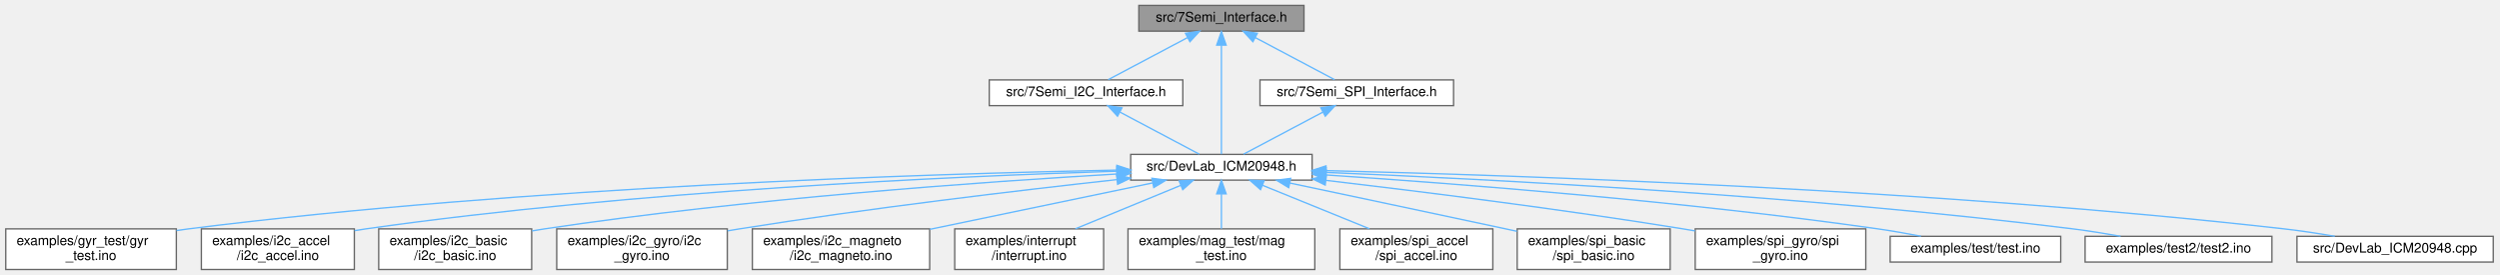
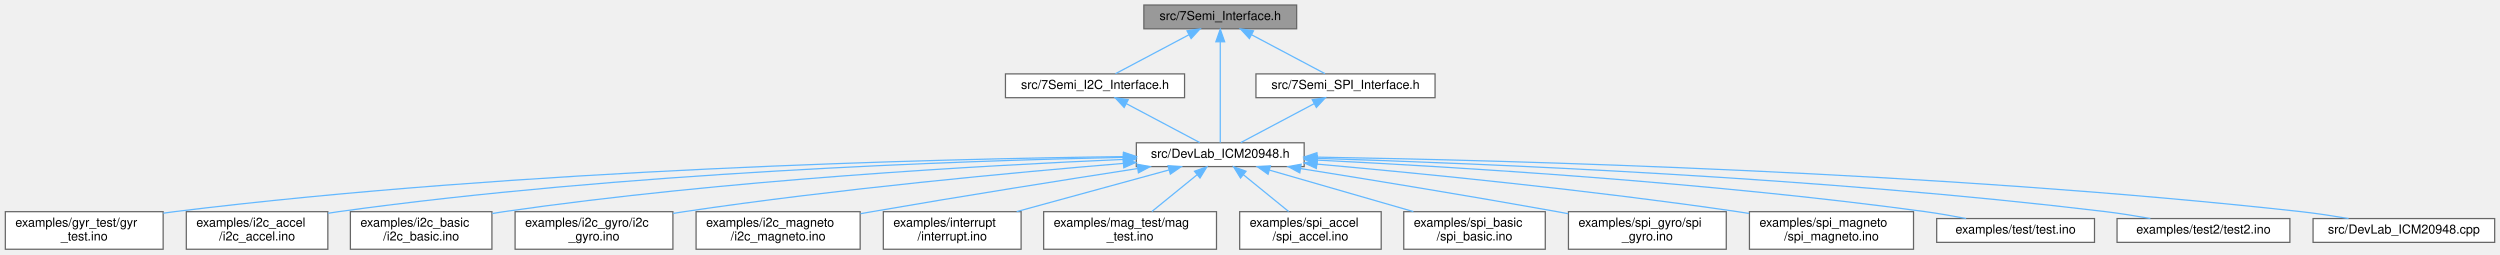
- <svg xmlns="http://www.w3.org/2000/svg" xmlns:xlink="http://www.w3.org/1999/xlink" width="1846pt" height="203pt" viewBox="0.00 0.00 1845.50 203.00">
+ <svg xmlns="http://www.w3.org/2000/svg" xmlns:xlink="http://www.w3.org/1999/xlink" width="1996pt" height="203pt" viewBox="0.00 0.00 1995.50 203.00">
  <g id="graph0" class="graph" transform="scale(1 1) rotate(0) translate(4 199)">
    <g id="Node000001" class="node">
      <g id="a_Node000001">
        <a xlink:title=" ">
-           <polygon fill="#999999" stroke="#666666" points="959,-195 837,-195 837,-176 959,-176 959,-195" />
-           <text text-anchor="middle" x="898" y="-183" font-family="Helvetica,sans-Serif" font-size="10.00">src/7Semi_Interface.h</text>
+           <polygon fill="#999999" stroke="#666666" points="1031,-195 909,-195 909,-176 1031,-176 1031,-195" />
+           <text text-anchor="middle" x="970" y="-183" font-family="Helvetica,sans-Serif" font-size="10.00">src/7Semi_Interface.h</text>
        </a>
      </g>
    </g>
    <g id="Node000002" class="node">
      <g id="a_Node000002">
        <a xlink:href="7Semi__I2C__Interface_8h.html" target="_top" xlink:title=" ">
-           <polygon fill="white" stroke="#666666" points="869.5,-140 726.5,-140 726.5,-121 869.5,-121 869.5,-140" />
-           <text text-anchor="middle" x="798" y="-128" font-family="Helvetica,sans-Serif" font-size="10.00">src/7Semi_I2C_Interface.h</text>
+           <polygon fill="white" stroke="#666666" points="941.5,-140 798.5,-140 798.5,-121 941.5,-121 941.5,-140" />
+           <text text-anchor="middle" x="870" y="-128" font-family="Helvetica,sans-Serif" font-size="10.00">src/7Semi_I2C_Interface.h</text>
        </a>
      </g>
    </g>
    <g id="edge1_Node000001_Node000002" class="edge">
      <g id="a_edge1_Node000001_Node000002">
        <a xlink:title=" ">
-           <path fill="none" stroke="#63b8ff" d="M872.97,-171.23C854.63,-161.51 830.26,-148.6 814.36,-140.17" />
-           <polygon fill="#63b8ff" stroke="#63b8ff" points="871.46,-174.39 881.93,-175.98 874.74,-168.21 871.46,-174.39" />
+           <path fill="none" stroke="#63b8ff" d="M944.97,-171.23C926.63,-161.51 902.26,-148.6 886.36,-140.17" />
+           <polygon fill="#63b8ff" stroke="#63b8ff" points="943.46,-174.39 953.93,-175.98 946.74,-168.21 943.46,-174.39" />
        </a>
      </g>
    </g>
    <g id="Node000003" class="node">
      <g id="a_Node000003">
        <a xlink:href="DevLab__ICM20948_8h.html" target="_top" xlink:title=" ">
-           <polygon fill="white" stroke="#666666" points="965,-85 831,-85 831,-66 965,-66 965,-85" />
-           <text text-anchor="middle" x="898" y="-73" font-family="Helvetica,sans-Serif" font-size="10.00">src/DevLab_ICM20948.h</text>
-         </a>
-       </g>
-     </g>
-     <g id="edge18_Node000001_Node000003" class="edge">
-       <g id="a_edge18_Node000001_Node000003">
-         <a xlink:title=" ">
-           <path fill="none" stroke="#63b8ff" d="M898,-165.48C898,-141.84 898,-102.5 898,-85.16" />
-           <polygon fill="#63b8ff" stroke="#63b8ff" points="894.5,-165.66 898,-175.66 901.5,-165.66 894.5,-165.66" />
-         </a>
-       </g>
-     </g>
-     <g id="Node000017" class="node">
-       <g id="a_Node000017">
+           <polygon fill="white" stroke="#666666" points="1037,-85 903,-85 903,-66 1037,-66 1037,-85" />
+           <text text-anchor="middle" x="970" y="-73" font-family="Helvetica,sans-Serif" font-size="10.00">src/DevLab_ICM20948.h</text>
+         </a>
+       </g>
+     </g>
+     <g id="edge19_Node000001_Node000003" class="edge">
+       <g id="a_edge19_Node000001_Node000003">
+         <a xlink:title=" ">
+           <path fill="none" stroke="#63b8ff" d="M970,-165.48C970,-141.84 970,-102.5 970,-85.16" />
+           <polygon fill="#63b8ff" stroke="#63b8ff" points="966.5,-165.66 970,-175.66 973.5,-165.66 966.5,-165.66" />
+         </a>
+       </g>
+     </g>
+     <g id="Node000018" class="node">
+       <g id="a_Node000018">
        <a xlink:href="7Semi__SPI__Interface_8h.html" target="_top" xlink:title=" ">
-           <polygon fill="white" stroke="#666666" points="1069.5,-140 926.5,-140 926.5,-121 1069.5,-121 1069.5,-140" />
-           <text text-anchor="middle" x="998" y="-128" font-family="Helvetica,sans-Serif" font-size="10.00">src/7Semi_SPI_Interface.h</text>
-         </a>
-       </g>
-     </g>
-     <g id="edge16_Node000001_Node000017" class="edge">
-       <g id="a_edge16_Node000001_Node000017">
-         <a xlink:title=" ">
-           <path fill="none" stroke="#63b8ff" d="M923.03,-171.23C941.37,-161.51 965.74,-148.6 981.64,-140.17" />
-           <polygon fill="#63b8ff" stroke="#63b8ff" points="921.26,-168.21 914.07,-175.98 924.54,-174.39 921.26,-168.21" />
+           <polygon fill="white" stroke="#666666" points="1141.5,-140 998.5,-140 998.5,-121 1141.5,-121 1141.5,-140" />
+           <text text-anchor="middle" x="1070" y="-128" font-family="Helvetica,sans-Serif" font-size="10.00">src/7Semi_SPI_Interface.h</text>
+         </a>
+       </g>
+     </g>
+     <g id="edge17_Node000001_Node000018" class="edge">
+       <g id="a_edge17_Node000001_Node000018">
+         <a xlink:title=" ">
+           <path fill="none" stroke="#63b8ff" d="M995.03,-171.23C1013.37,-161.51 1037.74,-148.6 1053.64,-140.17" />
+           <polygon fill="#63b8ff" stroke="#63b8ff" points="993.26,-168.21 986.07,-175.98 996.54,-174.39 993.26,-168.21" />
        </a>
      </g>
    </g>
    <g id="edge2_Node000002_Node000003" class="edge">
      <g id="a_edge2_Node000002_Node000003">
        <a xlink:title=" ">
-           <path fill="none" stroke="#63b8ff" d="M823.03,-116.23C841.37,-106.51 865.74,-93.6 881.64,-85.17" />
-           <polygon fill="#63b8ff" stroke="#63b8ff" points="821.26,-113.21 814.07,-120.98 824.54,-119.39 821.26,-113.21" />
+           <path fill="none" stroke="#63b8ff" d="M895.03,-116.23C913.37,-106.51 937.74,-93.6 953.64,-85.17" />
+           <polygon fill="#63b8ff" stroke="#63b8ff" points="893.26,-113.21 886.07,-120.98 896.54,-119.39 893.26,-113.21" />
        </a>
      </g>
    </g>
    <g id="Node000004" class="node">
      <g id="a_Node000004">
        <a xlink:href="gyr__test_8ino.html" target="_top" xlink:title="Gyroscope DLPF and full-scale sweep for the DevLab ICM-20948.">
          <polygon fill="white" stroke="#666666" points="126,-30 0,-30 0,0 126,0 126,-30" />
          <text text-anchor="start" x="8" y="-18" font-family="Helvetica,sans-Serif" font-size="10.00">examples/gyr_test/gyr</text>
          <text text-anchor="middle" x="63" y="-7" font-family="Helvetica,sans-Serif" font-size="10.00">_test.ino</text>
        </a>
      </g>
    </g>
    <g id="edge3_Node000003_Node000004" class="edge">
      <g id="a_edge3_Node000003_Node000004">
        <a xlink:title=" ">
-           <path fill="none" stroke="#63b8ff" d="M820.81,-73.41C682.72,-70.69 384.49,-61.39 135,-30 132.09,-29.63 129.13,-29.22 126.14,-28.77" />
-           <polygon fill="#63b8ff" stroke="#63b8ff" points="820.81,-76.91 830.87,-73.6 820.94,-69.91 820.81,-76.91" />
+           <path fill="none" stroke="#63b8ff" d="M892.57,-73.96C744.75,-72.12 412.36,-64.19 135,-30 132.09,-29.64 129.13,-29.23 126.14,-28.79" />
+           <polygon fill="#63b8ff" stroke="#63b8ff" points="892.85,-77.46 902.89,-74.08 892.93,-70.46 892.85,-77.46" />
        </a>
      </g>
    </g>
    <g id="Node000005" class="node">
      <g id="a_Node000005">
        <a xlink:href="i2c__accel_8ino.html" target="_top" xlink:title=" ">
          <polygon fill="white" stroke="#666666" points="257.5,-30 144.5,-30 144.5,0 257.5,0 257.5,-30" />
          <text text-anchor="start" x="152.5" y="-18" font-family="Helvetica,sans-Serif" font-size="10.00">examples/i2c_accel</text>
          <text text-anchor="middle" x="201" y="-7" font-family="Helvetica,sans-Serif" font-size="10.00">/i2c_accel.ino</text>
        </a>
      </g>
    </g>
    <g id="edge4_Node000003_Node000005" class="edge">
      <g id="a_edge4_Node000003_Node000005">
        <a xlink:title=" ">
-           <path fill="none" stroke="#63b8ff" d="M820.64,-72.58C701.14,-68.83 464.67,-58.24 266,-30 263.26,-29.61 260.46,-29.17 257.64,-28.69" />
-           <polygon fill="#63b8ff" stroke="#63b8ff" points="820.68,-76.09 830.79,-72.9 820.9,-69.09 820.68,-76.09" />
+           <path fill="none" stroke="#63b8ff" d="M892.43,-73.37C762.34,-70.63 492.18,-61.33 266,-30 263.26,-29.62 260.45,-29.19 257.63,-28.72" />
+           <polygon fill="#63b8ff" stroke="#63b8ff" points="892.62,-76.87 902.69,-73.58 892.76,-69.87 892.62,-76.87" />
        </a>
      </g>
    </g>
    <g id="Node000006" class="node">
      <g id="a_Node000006">
        <a xlink:href="i2c__basic_8ino.html" target="_top" xlink:title=" ">
          <polygon fill="white" stroke="#666666" points="388.5,-30 275.5,-30 275.5,0 388.5,0 388.5,-30" />
          <text text-anchor="start" x="283.5" y="-18" font-family="Helvetica,sans-Serif" font-size="10.00">examples/i2c_basic</text>
          <text text-anchor="middle" x="332" y="-7" font-family="Helvetica,sans-Serif" font-size="10.00">/i2c_basic.ino</text>
        </a>
      </g>
    </g>
    <g id="edge5_Node000003_Node000006" class="edge">
      <g id="a_edge5_Node000003_Node000006">
        <a xlink:title=" ">
-           <path fill="none" stroke="#63b8ff" d="M820.81,-70.52C722.29,-64.77 546.79,-52.32 398,-30 394.99,-29.55 391.91,-29.04 388.8,-28.5" />
-           <polygon fill="#63b8ff" stroke="#63b8ff" points="820.79,-74.02 830.97,-71.1 821.19,-67.03 820.79,-74.02" />
+           <path fill="none" stroke="#63b8ff" d="M892.72,-71.71C782.48,-67 573.9,-55.39 398,-30 394.99,-29.56 391.9,-29.07 388.8,-28.54" />
+           <polygon fill="#63b8ff" stroke="#63b8ff" points="892.62,-75.21 902.76,-72.13 892.91,-68.22 892.62,-75.21" />
        </a>
      </g>
    </g>
    <g id="Node000007" class="node">
      <g id="a_Node000007">
        <a xlink:href="i2c__gyro_8ino.html" target="_top" xlink:title=" ">
          <polygon fill="white" stroke="#666666" points="533,-30 407,-30 407,0 533,0 533,-30" />
          <text text-anchor="start" x="415" y="-18" font-family="Helvetica,sans-Serif" font-size="10.00">examples/i2c_gyro/i2c</text>
          <text text-anchor="middle" x="470" y="-7" font-family="Helvetica,sans-Serif" font-size="10.00">_gyro.ino</text>
        </a>
      </g>
    </g>
    <g id="edge6_Node000003_Node000007" class="edge">
      <g id="a_edge6_Node000003_Node000007">
        <a xlink:title=" ">
-           <path fill="none" stroke="#63b8ff" d="M820.51,-66.34C748.25,-58.38 637.56,-45.25 542,-30 539.11,-29.54 536.15,-29.05 533.17,-28.53" />
-           <polygon fill="#63b8ff" stroke="#63b8ff" points="820.56,-69.87 830.88,-67.48 821.32,-62.91 820.56,-69.87" />
+           <path fill="none" stroke="#63b8ff" d="M892.49,-68.52C806.55,-61.4 663.95,-48.16 542,-30 539.1,-29.57 536.15,-29.1 533.16,-28.61" />
+           <polygon fill="#63b8ff" stroke="#63b8ff" points="892.43,-72.02 902.68,-69.35 893,-65.05 892.43,-72.02" />
        </a>
      </g>
    </g>
    <g id="Node000008" class="node">
      <g id="a_Node000008">
        <a xlink:href="i2c__magneto_8ino.html" target="_top" xlink:title=" ">
          <polygon fill="white" stroke="#666666" points="682.5,-30 551.5,-30 551.5,0 682.5,0 682.5,-30" />
          <text text-anchor="start" x="559.5" y="-18" font-family="Helvetica,sans-Serif" font-size="10.00">examples/i2c_magneto</text>
          <text text-anchor="middle" x="617" y="-7" font-family="Helvetica,sans-Serif" font-size="10.00">/i2c_magneto.ino</text>
        </a>
      </g>
    </g>
    <g id="edge7_Node000003_Node000008" class="edge">
      <g id="a_edge7_Node000003_Node000008">
        <a xlink:title=" ">
-           <path fill="none" stroke="#63b8ff" d="M847.08,-63.9C800.99,-54.3 732.84,-40.12 682.66,-29.67" />
-           <polygon fill="#63b8ff" stroke="#63b8ff" points="846.64,-67.38 857.14,-65.99 848.06,-60.53 846.64,-67.38" />
+           <path fill="none" stroke="#63b8ff" d="M903.81,-64.4C847.44,-55.67 764.31,-42.53 692,-30 689,-29.48 685.93,-28.94 682.83,-28.39" />
+           <polygon fill="#63b8ff" stroke="#63b8ff" points="903.6,-67.91 914.02,-65.97 904.67,-60.99 903.6,-67.91" />
        </a>
      </g>
    </g>
    <g id="Node000009" class="node">
      <g id="a_Node000009">
        <a xlink:href="interrupt_8ino.html" target="_top" xlink:title="I2C interrupt example for the DevLab ICM-20948.">
          <polygon fill="white" stroke="#666666" points="811,-30 701,-30 701,0 811,0 811,-30" />
          <text text-anchor="start" x="709" y="-18" font-family="Helvetica,sans-Serif" font-size="10.00">examples/interrupt</text>
          <text text-anchor="middle" x="756" y="-7" font-family="Helvetica,sans-Serif" font-size="10.00">/interrupt.ino</text>
        </a>
      </g>
    </g>
    <g id="edge8_Node000003_Node000009" class="edge">
      <g id="a_edge8_Node000003_Node000009">
        <a xlink:title=" ">
-           <path fill="none" stroke="#63b8ff" d="M867.85,-62.08C845.09,-52.7 813.83,-39.82 790.14,-30.06" />
-           <polygon fill="#63b8ff" stroke="#63b8ff" points="866.77,-65.42 877.35,-65.99 869.44,-58.95 866.77,-65.42" />
+           <path fill="none" stroke="#63b8ff" d="M929.11,-63.32C894.51,-53.86 844.75,-40.26 807.45,-30.06" />
+           <polygon fill="#63b8ff" stroke="#63b8ff" points="928.31,-66.73 938.88,-65.99 930.16,-59.98 928.31,-66.73" />
        </a>
      </g>
    </g>
    <g id="Node000010" class="node">
      <g id="a_Node000010">
        <a xlink:href="mag__test_8ino.html" target="_top" xlink:title="Magnetometer operation-mode sweep for the DevLab ICM-20948.">
          <polygon fill="white" stroke="#666666" points="967,-30 829,-30 829,0 967,0 967,-30" />
          <text text-anchor="start" x="837" y="-18" font-family="Helvetica,sans-Serif" font-size="10.00">examples/mag_test/mag</text>
          <text text-anchor="middle" x="898" y="-7" font-family="Helvetica,sans-Serif" font-size="10.00">_test.ino</text>
        </a>
      </g>
    </g>
    <g id="edge9_Node000003_Node000010" class="edge">
      <g id="a_edge9_Node000003_Node000010">
        <a xlink:title=" ">
-           <path fill="none" stroke="#63b8ff" d="M898,-55.65C898,-47.36 898,-37.78 898,-30.11" />
-           <polygon fill="#63b8ff" stroke="#63b8ff" points="894.5,-55.87 898,-65.87 901.5,-55.87 894.5,-55.87" />
+           <path fill="none" stroke="#63b8ff" d="M951.54,-59.5C940.4,-50.45 926.31,-39 915.37,-30.11" />
+           <polygon fill="#63b8ff" stroke="#63b8ff" points="949.41,-62.28 959.38,-65.87 953.82,-56.85 949.41,-62.28" />
        </a>
      </g>
    </g>
    <g id="Node000011" class="node">
      <g id="a_Node000011">
        <a xlink:href="spi__accel_8ino.html" target="_top" xlink:title=" ">
          <polygon fill="white" stroke="#666666" points="1098.5,-30 985.5,-30 985.5,0 1098.5,0 1098.5,-30" />
          <text text-anchor="start" x="993.5" y="-18" font-family="Helvetica,sans-Serif" font-size="10.00">examples/spi_accel</text>
          <text text-anchor="middle" x="1042" y="-7" font-family="Helvetica,sans-Serif" font-size="10.00">/spi_accel.ino</text>
        </a>
      </g>
    </g>
    <g id="edge10_Node000003_Node000011" class="edge">
      <g id="a_edge10_Node000003_Node000011">
        <a xlink:title=" ">
-           <path fill="none" stroke="#63b8ff" d="M928.26,-62.21C951.37,-52.82 983.25,-39.87 1007.38,-30.06" />
-           <polygon fill="#63b8ff" stroke="#63b8ff" points="926.89,-58.99 918.94,-65.99 929.52,-65.47 926.89,-58.99" />
+           <path fill="none" stroke="#63b8ff" d="M988.46,-59.5C999.6,-50.45 1013.69,-39 1024.63,-30.11" />
+           <polygon fill="#63b8ff" stroke="#63b8ff" points="986.18,-56.85 980.62,-65.87 990.59,-62.28 986.18,-56.85" />
        </a>
      </g>
    </g>
    <g id="Node000012" class="node">
      <g id="a_Node000012">
        <a xlink:href="spi__basic_8ino.html" target="_top" xlink:title=" ">
          <polygon fill="white" stroke="#666666" points="1229.5,-30 1116.5,-30 1116.5,0 1229.5,0 1229.5,-30" />
          <text text-anchor="start" x="1124.5" y="-18" font-family="Helvetica,sans-Serif" font-size="10.00">examples/spi_basic</text>
          <text text-anchor="middle" x="1173" y="-7" font-family="Helvetica,sans-Serif" font-size="10.00">/spi_basic.ino</text>
        </a>
      </g>
    </g>
    <g id="edge11_Node000003_Node000012" class="edge">
      <g id="a_edge11_Node000003_Node000012">
        <a xlink:title=" ">
-           <path fill="none" stroke="#63b8ff" d="M948.49,-63.85C991.04,-54.86 1053.51,-41.64 1108,-30 1110.71,-29.42 1113.48,-28.83 1116.28,-28.23" />
-           <polygon fill="#63b8ff" stroke="#63b8ff" points="947.72,-60.44 938.66,-65.93 949.17,-67.28 947.72,-60.44" />
+           <path fill="none" stroke="#63b8ff" d="M1009.21,-63.2C1042.02,-53.75 1088.97,-40.22 1124.2,-30.06" />
+           <polygon fill="#63b8ff" stroke="#63b8ff" points="1008.16,-59.86 999.52,-65.99 1010.1,-66.59 1008.16,-59.86" />
        </a>
      </g>
    </g>
    <g id="Node000013" class="node">
      <g id="a_Node000013">
        <a xlink:href="spi__gyro_8ino.html" target="_top" xlink:title=" ">
          <polygon fill="white" stroke="#666666" points="1374,-30 1248,-30 1248,0 1374,0 1374,-30" />
          <text text-anchor="start" x="1256" y="-18" font-family="Helvetica,sans-Serif" font-size="10.00">examples/spi_gyro/spi</text>
          <text text-anchor="middle" x="1311" y="-7" font-family="Helvetica,sans-Serif" font-size="10.00">_gyro.ino</text>
        </a>
      </g>
    </g>
    <g id="edge12_Node000003_Node000013" class="edge">
      <g id="a_edge12_Node000003_Node000013">
        <a xlink:title=" ">
-           <path fill="none" stroke="#63b8ff" d="M975.1,-65.83C1044.35,-57.71 1148.71,-44.66 1239,-30 1241.89,-29.53 1244.84,-29.03 1247.82,-28.52" />
-           <polygon fill="#63b8ff" stroke="#63b8ff" points="974.68,-62.35 965.15,-66.99 975.49,-69.31 974.68,-62.35" />
+           <path fill="none" stroke="#63b8ff" d="M1034.05,-64.42C1088.61,-55.72 1169.05,-42.58 1239,-30 1241.88,-29.48 1244.83,-28.94 1247.8,-28.39" />
+           <polygon fill="#63b8ff" stroke="#63b8ff" points="1033.5,-60.97 1024.18,-66 1034.6,-67.88 1033.5,-60.97" />
        </a>
      </g>
    </g>
    <g id="Node000014" class="node">
      <g id="a_Node000014">
-         <a xlink:href="test_8ino.html" target="_top" xlink:title="Accelerometer DLPF validation sketch for the 7Semi ICM-20948.">
-           <polygon fill="white" stroke="#666666" points="1518,-24.5 1392,-24.5 1392,-5.5 1518,-5.5 1518,-24.5" />
-           <text text-anchor="middle" x="1455" y="-12.5" font-family="Helvetica,sans-Serif" font-size="10.00">examples/test/test.ino</text>
+         <a xlink:href="spi__magneto_8ino.html" target="_top" xlink:title=" ">
+           <polygon fill="white" stroke="#666666" points="1523.5,-30 1392.5,-30 1392.5,0 1523.5,0 1523.5,-30" />
+           <text text-anchor="start" x="1400.5" y="-18" font-family="Helvetica,sans-Serif" font-size="10.00">examples/spi_magneto</text>
+           <text text-anchor="middle" x="1458" y="-7" font-family="Helvetica,sans-Serif" font-size="10.00">/spi_magneto.ino</text>
        </a>
      </g>
    </g>
    <g id="edge13_Node000003_Node000014" class="edge">
      <g id="a_edge13_Node000003_Node000014">
        <a xlink:title=" ">
-           <path fill="none" stroke="#63b8ff" d="M975.53,-69.8C1071.51,-63.42 1239.85,-50.43 1383,-30 1393.34,-28.52 1404.44,-26.56 1414.76,-24.57" />
-           <polygon fill="#63b8ff" stroke="#63b8ff" points="975.08,-66.32 965.33,-70.47 975.54,-73.31 975.08,-66.32" />
+           <path fill="none" stroke="#63b8ff" d="M1047.21,-67.98C1130.34,-60.53 1266.39,-47.14 1383,-30 1386.01,-29.56 1389.09,-29.08 1392.2,-28.58" />
+           <polygon fill="#63b8ff" stroke="#63b8ff" points="1046.73,-64.5 1037.08,-68.88 1047.35,-71.48 1046.73,-64.5" />
        </a>
      </g>
    </g>
    <g id="Node000015" class="node">
      <g id="a_Node000015">
-         <a xlink:href="test2_8ino.html" target="_top" xlink:title="Extended accelerometer DLPF, full-scale, and averaging sweep.">
-           <polygon fill="white" stroke="#666666" points="1674,-24.5 1536,-24.5 1536,-5.5 1674,-5.5 1674,-24.5" />
-           <text text-anchor="middle" x="1605" y="-12.5" font-family="Helvetica,sans-Serif" font-size="10.00">examples/test2/test2.ino</text>
+         <a xlink:href="test_8ino.html" target="_top" xlink:title="Accelerometer DLPF validation sketch for the 7Semi ICM-20948.">
+           <polygon fill="white" stroke="#666666" points="1668,-24.5 1542,-24.5 1542,-5.5 1668,-5.5 1668,-24.5" />
+           <text text-anchor="middle" x="1605" y="-12.5" font-family="Helvetica,sans-Serif" font-size="10.00">examples/test/test.ino</text>
        </a>
      </g>
    </g>
    <g id="edge14_Node000003_Node000015" class="edge">
      <g id="a_edge14_Node000003_Node000015">
        <a xlink:title=" ">
-           <path fill="none" stroke="#63b8ff" d="M975.35,-71.69C1094.29,-66.78 1329.08,-54.69 1527,-30 1538.47,-28.57 1550.81,-26.57 1562.21,-24.53" />
-           <polygon fill="#63b8ff" stroke="#63b8ff" points="975.1,-68.2 965.25,-72.1 975.39,-75.19 975.1,-68.2" />
+           <path fill="none" stroke="#63b8ff" d="M1047.66,-71.15C1156.53,-65.81 1360.54,-53.51 1533,-30 1543.6,-28.56 1554.99,-26.55 1565.52,-24.51" />
+           <polygon fill="#63b8ff" stroke="#63b8ff" points="1047.25,-67.66 1037.43,-71.64 1047.58,-74.65 1047.25,-67.66" />
        </a>
      </g>
    </g>
    <g id="Node000016" class="node">
      <g id="a_Node000016">
-         <a xlink:href="DevLab__ICM20948_8cpp.html" target="_top" xlink:title=" ">
-           <polygon fill="white" stroke="#666666" points="1837.5,-24.5 1692.5,-24.5 1692.5,-5.5 1837.5,-5.5 1837.5,-24.5" />
-           <text text-anchor="middle" x="1765" y="-12.5" font-family="Helvetica,sans-Serif" font-size="10.00">src/DevLab_ICM20948.cpp</text>
+         <a xlink:href="test2_8ino.html" target="_top" xlink:title="Extended accelerometer DLPF, full-scale, and averaging sweep.">
+           <polygon fill="white" stroke="#666666" points="1824,-24.5 1686,-24.5 1686,-5.5 1824,-5.5 1824,-24.5" />
+           <text text-anchor="middle" x="1755" y="-12.5" font-family="Helvetica,sans-Serif" font-size="10.00">examples/test2/test2.ino</text>
        </a>
      </g>
    </g>
    <g id="edge15_Node000003_Node000016" class="edge">
      <g id="a_edge15_Node000003_Node000016">
        <a xlink:title=" ">
-           <path fill="none" stroke="#63b8ff" d="M975.43,-73C1116.54,-69.61 1424.8,-59.27 1683,-30 1695.2,-28.62 1708.34,-26.61 1720.44,-24.54" />
-           <polygon fill="#63b8ff" stroke="#63b8ff" points="975.07,-69.5 965.16,-73.24 975.24,-76.5 975.07,-69.5" />
-         </a>
-       </g>
-     </g>
-     <g id="edge17_Node000017_Node000003" class="edge">
-       <g id="a_edge17_Node000017_Node000003">
-         <a xlink:title=" ">
-           <path fill="none" stroke="#63b8ff" d="M972.97,-116.23C954.63,-106.51 930.26,-93.6 914.36,-85.17" />
-           <polygon fill="#63b8ff" stroke="#63b8ff" points="971.46,-119.39 981.93,-120.98 974.74,-113.21 971.46,-119.39" />
+           <path fill="none" stroke="#63b8ff" d="M1047.28,-72.54C1177.56,-68.58 1449.05,-57.54 1677,-30 1688.61,-28.6 1701.11,-26.58 1712.63,-24.52" />
+           <polygon fill="#63b8ff" stroke="#63b8ff" points="1046.9,-69.05 1037,-72.84 1047.1,-76.04 1046.9,-69.05" />
+         </a>
+       </g>
+     </g>
+     <g id="Node000017" class="node">
+       <g id="a_Node000017">
+         <a xlink:href="DevLab__ICM20948_8cpp.html" target="_top" xlink:title=" ">
+           <polygon fill="white" stroke="#666666" points="1987.5,-24.5 1842.5,-24.5 1842.5,-5.5 1987.5,-5.5 1987.5,-24.5" />
+           <text text-anchor="middle" x="1915" y="-12.5" font-family="Helvetica,sans-Serif" font-size="10.00">src/DevLab_ICM20948.cpp</text>
+         </a>
+       </g>
+     </g>
+     <g id="edge16_Node000003_Node000017" class="edge">
+       <g id="a_edge16_Node000003_Node000017">
+         <a xlink:title=" ">
+           <path fill="none" stroke="#63b8ff" d="M1047.2,-73.56C1198.44,-71.04 1544.2,-61.99 1833,-30 1845.34,-28.63 1858.65,-26.6 1870.88,-24.51" />
+           <polygon fill="#63b8ff" stroke="#63b8ff" points="1047.02,-70.06 1037.08,-73.72 1047.14,-77.06 1047.02,-70.06" />
+         </a>
+       </g>
+     </g>
+     <g id="edge18_Node000018_Node000003" class="edge">
+       <g id="a_edge18_Node000018_Node000003">
+         <a xlink:title=" ">
+           <path fill="none" stroke="#63b8ff" d="M1044.97,-116.23C1026.63,-106.51 1002.26,-93.6 986.36,-85.17" />
+           <polygon fill="#63b8ff" stroke="#63b8ff" points="1043.46,-119.39 1053.93,-120.98 1046.74,-113.21 1043.46,-119.39" />
        </a>
      </g>
    </g>
  </g>
</svg>
